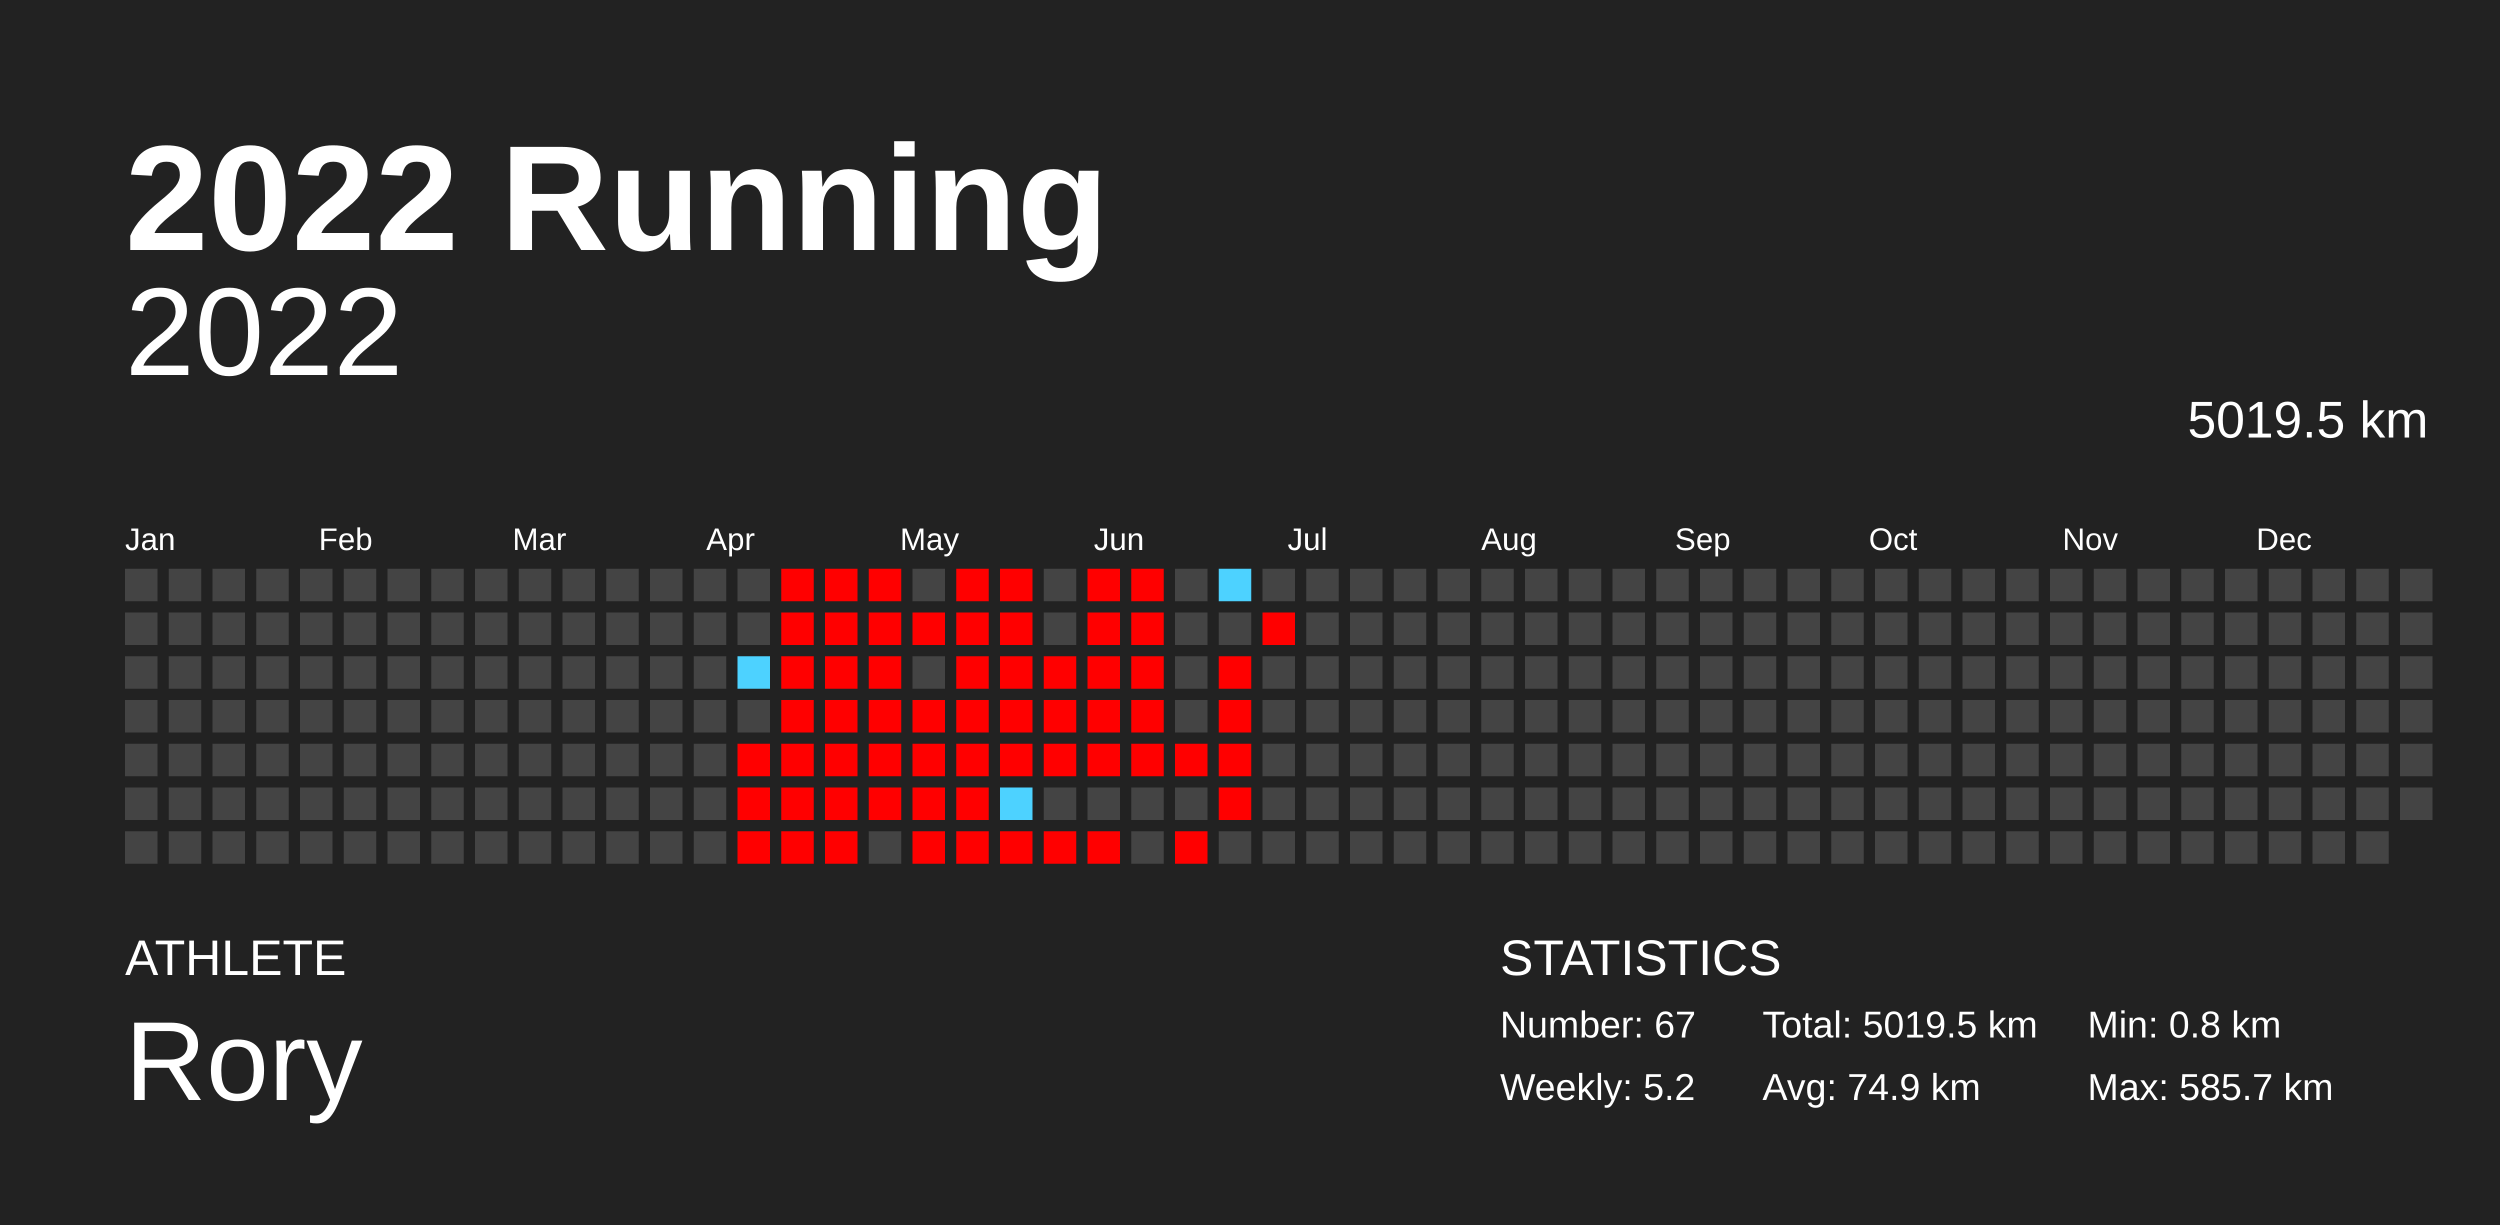
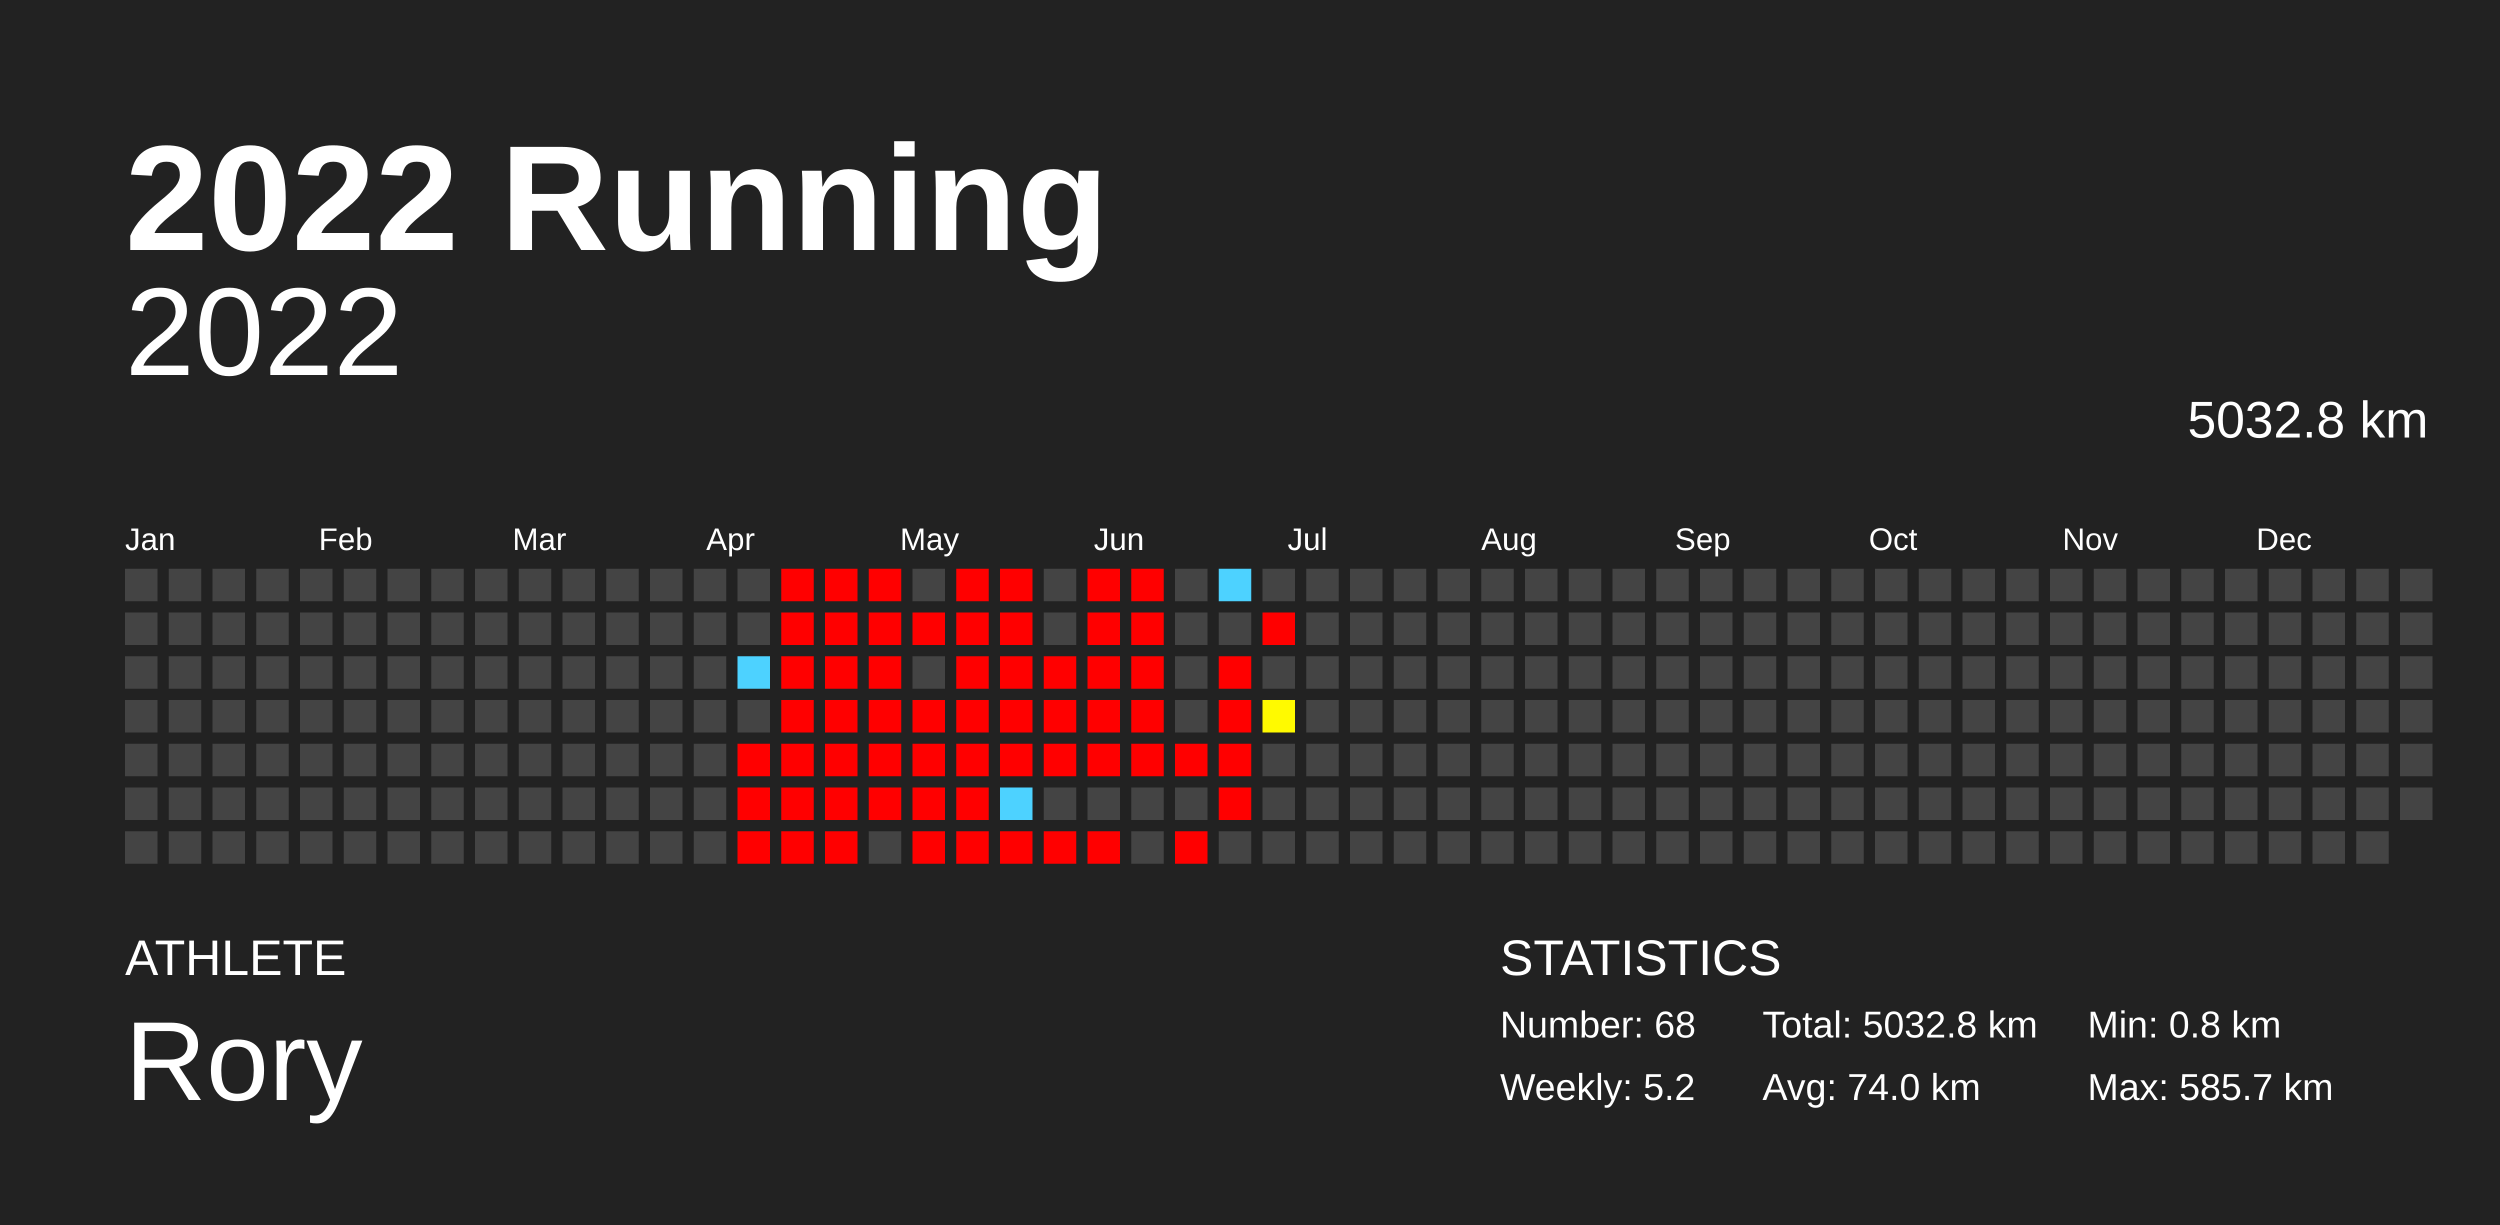
<svg xmlns="http://www.w3.org/2000/svg" baseProfile="full" height="98mm" version="1.1" viewBox="0,0,200,98" width="200mm">
  <defs />
  <rect fill="#222222" height="98" width="200" x="0" y="0" />
  <text fill="#FFFFFF" style="font-size:12px; font-family:Arial; font-weight:bold;" x="10" y="20">2022 Running</text>
  <text fill="#FFFFFF" style="font-size:4px; font-family:Arial" x="10" y="78">ATHLETE</text>
  <text fill="#FFFFFF" style="font-size:9px; font-family:Arial" x="10" y="88">Rory</text>
  <text fill="#FFFFFF" style="font-size:4px; font-family:Arial" x="120" y="78">STATISTICS</text>
-   <text fill="#FFFFFF" style="font-size:3px; font-family:Arial" x="120" y="83">Number: 67</text>
+   <text fill="#FFFFFF" style="font-size:3px; font-family:Arial" x="120" y="83">Number: 68</text>
  <text fill="#FFFFFF" style="font-size:3px; font-family:Arial" x="120" y="88">Weekly: 5.2</text>
-   <text fill="#FFFFFF" style="font-size:3px; font-family:Arial" x="141" y="83">Total: 5019.5 km</text>
-   <text fill="#FFFFFF" style="font-size:3px; font-family:Arial" x="141" y="88">Avg: 74.9 km</text>
+   <text fill="#FFFFFF" style="font-size:3px; font-family:Arial" x="141" y="83">Total: 5032.8 km</text>
+   <text fill="#FFFFFF" style="font-size:3px; font-family:Arial" x="141" y="88">Avg: 74.0 km</text>
  <text fill="#FFFFFF" style="font-size:3px; font-family:Arial" x="167" y="83">Min: 0.8 km</text>
  <text fill="#FFFFFF" style="font-size:3px; font-family:Arial" x="167" y="88">Max: 585.7 km</text>
  <text alignment-baseline="hanging" fill="#FFFFFF" style="font-size:10.0px; font-family:Arial;" x="10" y="30">2022</text>
-   <text alignment-baseline="hanging" fill="#FFFFFF" style="font-size:4.125px; font-family:Arial;" x="175" y="35">5019.5 km</text>
+   <text alignment-baseline="hanging" fill="#FFFFFF" style="font-size:4.125px; font-family:Arial;" x="175" y="35">5032.8 km</text>
  <text fill="#FFFFFF" style="font-size:2.5px; font-family:Arial" x="10.0" y="44">Jan</text>
  <text fill="#FFFFFF" style="font-size:2.5px; font-family:Arial" x="25.5" y="44">Feb</text>
  <text fill="#FFFFFF" style="font-size:2.5px; font-family:Arial" x="41.0" y="44">Mar</text>
  <text fill="#FFFFFF" style="font-size:2.5px; font-family:Arial" x="56.5" y="44">Apr</text>
  <text fill="#FFFFFF" style="font-size:2.5px; font-family:Arial" x="72.0" y="44">May</text>
  <text fill="#FFFFFF" style="font-size:2.5px; font-family:Arial" x="87.5" y="44">Jun</text>
  <text fill="#FFFFFF" style="font-size:2.5px; font-family:Arial" x="103.0" y="44">Jul</text>
  <text fill="#FFFFFF" style="font-size:2.5px; font-family:Arial" x="118.5" y="44">Aug</text>
  <text fill="#FFFFFF" style="font-size:2.5px; font-family:Arial" x="134.0" y="44">Sep</text>
  <text fill="#FFFFFF" style="font-size:2.5px; font-family:Arial" x="149.5" y="44">Oct</text>
  <text fill="#FFFFFF" style="font-size:2.5px; font-family:Arial" x="165.0" y="44">Nov</text>
  <text fill="#FFFFFF" style="font-size:2.5px; font-family:Arial" x="180.5" y="44">Dec</text>
  <rect fill="#444444" height="2.6" width="2.6" x="10.0" y="45.5" />
  <rect fill="#444444" height="2.6" width="2.6" x="10.0" y="49.0" />
  <rect fill="#444444" height="2.6" width="2.6" x="10.0" y="52.5" />
  <rect fill="#444444" height="2.6" width="2.6" x="10.0" y="56.0" />
  <rect fill="#444444" height="2.6" width="2.6" x="10.0" y="59.5" />
  <rect fill="#444444" height="2.6" width="2.6" x="10.0" y="63.0" />
  <rect fill="#444444" height="2.6" width="2.6" x="10.0" y="66.5" />
  <rect fill="#444444" height="2.6" width="2.6" x="13.5" y="45.5" />
  <rect fill="#444444" height="2.6" width="2.6" x="13.5" y="49.0" />
  <rect fill="#444444" height="2.6" width="2.6" x="13.5" y="52.5" />
  <rect fill="#444444" height="2.6" width="2.6" x="13.5" y="56.0" />
  <rect fill="#444444" height="2.6" width="2.6" x="13.5" y="59.5" />
  <rect fill="#444444" height="2.6" width="2.6" x="13.5" y="63.0" />
  <rect fill="#444444" height="2.6" width="2.6" x="13.5" y="66.5" />
  <rect fill="#444444" height="2.6" width="2.6" x="17.0" y="45.5" />
  <rect fill="#444444" height="2.6" width="2.6" x="17.0" y="49.0" />
  <rect fill="#444444" height="2.6" width="2.6" x="17.0" y="52.5" />
  <rect fill="#444444" height="2.6" width="2.6" x="17.0" y="56.0" />
  <rect fill="#444444" height="2.6" width="2.6" x="17.0" y="59.5" />
  <rect fill="#444444" height="2.6" width="2.6" x="17.0" y="63.0" />
  <rect fill="#444444" height="2.6" width="2.6" x="17.0" y="66.5" />
  <rect fill="#444444" height="2.6" width="2.6" x="20.5" y="45.5" />
  <rect fill="#444444" height="2.6" width="2.6" x="20.5" y="49.0" />
  <rect fill="#444444" height="2.6" width="2.6" x="20.5" y="52.5" />
  <rect fill="#444444" height="2.6" width="2.6" x="20.5" y="56.0" />
  <rect fill="#444444" height="2.6" width="2.6" x="20.5" y="59.5" />
  <rect fill="#444444" height="2.6" width="2.6" x="20.5" y="63.0" />
  <rect fill="#444444" height="2.6" width="2.6" x="20.5" y="66.5" />
  <rect fill="#444444" height="2.6" width="2.6" x="24.0" y="45.5" />
  <rect fill="#444444" height="2.6" width="2.6" x="24.0" y="49.0" />
  <rect fill="#444444" height="2.6" width="2.6" x="24.0" y="52.5" />
  <rect fill="#444444" height="2.6" width="2.6" x="24.0" y="56.0" />
  <rect fill="#444444" height="2.6" width="2.6" x="24.0" y="59.5" />
  <rect fill="#444444" height="2.6" width="2.6" x="24.0" y="63.0" />
  <rect fill="#444444" height="2.6" width="2.6" x="24.0" y="66.5" />
  <rect fill="#444444" height="2.6" width="2.6" x="27.5" y="45.5" />
  <rect fill="#444444" height="2.6" width="2.6" x="27.5" y="49.0" />
  <rect fill="#444444" height="2.6" width="2.6" x="27.5" y="52.5" />
  <rect fill="#444444" height="2.6" width="2.6" x="27.5" y="56.0" />
  <rect fill="#444444" height="2.6" width="2.6" x="27.5" y="59.5" />
  <rect fill="#444444" height="2.6" width="2.6" x="27.5" y="63.0" />
  <rect fill="#444444" height="2.6" width="2.6" x="27.5" y="66.5" />
  <rect fill="#444444" height="2.6" width="2.6" x="31.0" y="45.5" />
  <rect fill="#444444" height="2.6" width="2.6" x="31.0" y="49.0" />
  <rect fill="#444444" height="2.6" width="2.6" x="31.0" y="52.5" />
  <rect fill="#444444" height="2.6" width="2.6" x="31.0" y="56.0" />
  <rect fill="#444444" height="2.6" width="2.6" x="31.0" y="59.5" />
  <rect fill="#444444" height="2.6" width="2.6" x="31.0" y="63.0" />
  <rect fill="#444444" height="2.6" width="2.6" x="31.0" y="66.5" />
  <rect fill="#444444" height="2.6" width="2.6" x="34.5" y="45.5" />
  <rect fill="#444444" height="2.6" width="2.6" x="34.5" y="49.0" />
  <rect fill="#444444" height="2.6" width="2.6" x="34.5" y="52.5" />
  <rect fill="#444444" height="2.6" width="2.6" x="34.5" y="56.0" />
  <rect fill="#444444" height="2.6" width="2.6" x="34.5" y="59.5" />
  <rect fill="#444444" height="2.6" width="2.6" x="34.5" y="63.0" />
  <rect fill="#444444" height="2.6" width="2.6" x="34.5" y="66.5" />
  <rect fill="#444444" height="2.6" width="2.6" x="38.0" y="45.5" />
  <rect fill="#444444" height="2.6" width="2.6" x="38.0" y="49.0" />
  <rect fill="#444444" height="2.6" width="2.6" x="38.0" y="52.5" />
  <rect fill="#444444" height="2.6" width="2.6" x="38.0" y="56.0" />
  <rect fill="#444444" height="2.6" width="2.6" x="38.0" y="59.5" />
  <rect fill="#444444" height="2.6" width="2.6" x="38.0" y="63.0" />
  <rect fill="#444444" height="2.6" width="2.6" x="38.0" y="66.5" />
  <rect fill="#444444" height="2.6" width="2.6" x="41.5" y="45.5" />
  <rect fill="#444444" height="2.6" width="2.6" x="41.5" y="49.0" />
  <rect fill="#444444" height="2.6" width="2.6" x="41.5" y="52.5" />
  <rect fill="#444444" height="2.6" width="2.6" x="41.5" y="56.0" />
  <rect fill="#444444" height="2.6" width="2.6" x="41.5" y="59.5" />
  <rect fill="#444444" height="2.6" width="2.6" x="41.5" y="63.0" />
  <rect fill="#444444" height="2.6" width="2.6" x="41.5" y="66.5" />
  <rect fill="#444444" height="2.6" width="2.6" x="45.0" y="45.5" />
  <rect fill="#444444" height="2.6" width="2.6" x="45.0" y="49.0" />
  <rect fill="#444444" height="2.6" width="2.6" x="45.0" y="52.5" />
  <rect fill="#444444" height="2.6" width="2.6" x="45.0" y="56.0" />
  <rect fill="#444444" height="2.6" width="2.6" x="45.0" y="59.5" />
  <rect fill="#444444" height="2.6" width="2.6" x="45.0" y="63.0" />
  <rect fill="#444444" height="2.6" width="2.6" x="45.0" y="66.5" />
  <rect fill="#444444" height="2.6" width="2.6" x="48.5" y="45.5" />
  <rect fill="#444444" height="2.6" width="2.6" x="48.5" y="49.0" />
  <rect fill="#444444" height="2.6" width="2.6" x="48.5" y="52.5" />
  <rect fill="#444444" height="2.6" width="2.6" x="48.5" y="56.0" />
  <rect fill="#444444" height="2.6" width="2.6" x="48.5" y="59.5" />
  <rect fill="#444444" height="2.6" width="2.6" x="48.5" y="63.0" />
  <rect fill="#444444" height="2.6" width="2.6" x="48.5" y="66.5" />
  <rect fill="#444444" height="2.6" width="2.6" x="52.0" y="45.5" />
  <rect fill="#444444" height="2.6" width="2.6" x="52.0" y="49.0" />
  <rect fill="#444444" height="2.6" width="2.6" x="52.0" y="52.5" />
  <rect fill="#444444" height="2.6" width="2.6" x="52.0" y="56.0" />
  <rect fill="#444444" height="2.6" width="2.6" x="52.0" y="59.5" />
  <rect fill="#444444" height="2.6" width="2.6" x="52.0" y="63.0" />
  <rect fill="#444444" height="2.6" width="2.6" x="52.0" y="66.5" />
  <rect fill="#444444" height="2.6" width="2.6" x="55.5" y="45.5" />
  <rect fill="#444444" height="2.6" width="2.6" x="55.5" y="49.0" />
  <rect fill="#444444" height="2.6" width="2.6" x="55.5" y="52.5" />
  <rect fill="#444444" height="2.6" width="2.6" x="55.5" y="56.0" />
  <rect fill="#444444" height="2.6" width="2.6" x="55.5" y="59.5" />
  <rect fill="#444444" height="2.6" width="2.6" x="55.5" y="63.0" />
  <rect fill="#444444" height="2.6" width="2.6" x="55.5" y="66.5" />
  <rect fill="#444444" height="2.6" width="2.6" x="59.0" y="45.5" />
  <rect fill="#444444" height="2.6" width="2.6" x="59.0" y="49.0" />
  <rect fill="#4dd2ff" height="2.6" width="2.6" x="59.0" y="52.5" />
  <rect fill="#444444" height="2.6" width="2.6" x="59.0" y="56.0" />
  <rect fill="red" height="2.6" width="2.6" x="59.0" y="59.5" />
  <rect fill="red" height="2.6" width="2.6" x="59.0" y="63.0" />
  <rect fill="red" height="2.6" width="2.6" x="59.0" y="66.5" />
  <rect fill="red" height="2.6" width="2.6" x="62.5" y="45.5" />
  <rect fill="red" height="2.6" width="2.6" x="62.5" y="49.0" />
  <rect fill="red" height="2.6" width="2.6" x="62.5" y="52.5" />
  <rect fill="red" height="2.6" width="2.6" x="62.5" y="56.0" />
  <rect fill="red" height="2.6" width="2.6" x="62.5" y="59.5" />
  <rect fill="red" height="2.6" width="2.6" x="62.5" y="63.0" />
  <rect fill="red" height="2.6" width="2.6" x="62.5" y="66.5" />
  <rect fill="red" height="2.6" width="2.6" x="66.0" y="45.5" />
  <rect fill="red" height="2.6" width="2.6" x="66.0" y="49.0" />
  <rect fill="red" height="2.6" width="2.6" x="66.0" y="52.5" />
  <rect fill="red" height="2.6" width="2.6" x="66.0" y="56.0" />
  <rect fill="red" height="2.6" width="2.6" x="66.0" y="59.5" />
  <rect fill="red" height="2.6" width="2.6" x="66.0" y="63.0" />
  <rect fill="red" height="2.6" width="2.6" x="66.0" y="66.5" />
  <rect fill="red" height="2.6" width="2.6" x="69.5" y="45.5" />
  <rect fill="red" height="2.6" width="2.6" x="69.5" y="49.0" />
  <rect fill="red" height="2.6" width="2.6" x="69.5" y="52.5" />
  <rect fill="red" height="2.6" width="2.6" x="69.5" y="56.0" />
  <rect fill="red" height="2.6" width="2.6" x="69.5" y="59.5" />
  <rect fill="red" height="2.6" width="2.6" x="69.5" y="63.0" />
  <rect fill="#444444" height="2.6" width="2.6" x="69.5" y="66.5" />
  <rect fill="#444444" height="2.6" width="2.6" x="73.0" y="45.5" />
  <rect fill="red" height="2.6" width="2.6" x="73.0" y="49.0" />
  <rect fill="#444444" height="2.6" width="2.6" x="73.0" y="52.5" />
  <rect fill="red" height="2.6" width="2.6" x="73.0" y="56.0" />
  <rect fill="red" height="2.6" width="2.6" x="73.0" y="59.5" />
  <rect fill="red" height="2.6" width="2.6" x="73.0" y="63.0" />
  <rect fill="red" height="2.6" width="2.6" x="73.0" y="66.5" />
  <rect fill="red" height="2.6" width="2.6" x="76.5" y="45.5" />
  <rect fill="red" height="2.6" width="2.6" x="76.5" y="49.0" />
  <rect fill="red" height="2.6" width="2.6" x="76.5" y="52.5" />
  <rect fill="red" height="2.6" width="2.6" x="76.5" y="56.0" />
  <rect fill="red" height="2.6" width="2.6" x="76.5" y="59.5" />
  <rect fill="red" height="2.6" width="2.6" x="76.5" y="63.0" />
  <rect fill="red" height="2.6" width="2.6" x="76.5" y="66.5" />
  <rect fill="red" height="2.6" width="2.6" x="80.0" y="45.5" />
  <rect fill="red" height="2.6" width="2.6" x="80.0" y="49.0" />
  <rect fill="red" height="2.6" width="2.6" x="80.0" y="52.5" />
  <rect fill="red" height="2.6" width="2.6" x="80.0" y="56.0" />
  <rect fill="red" height="2.6" width="2.6" x="80.0" y="59.5" />
  <rect fill="#4dd2ff" height="2.6" width="2.6" x="80.0" y="63.0" />
  <rect fill="red" height="2.6" width="2.6" x="80.0" y="66.5" />
  <rect fill="#444444" height="2.6" width="2.6" x="83.5" y="45.5" />
  <rect fill="#444444" height="2.6" width="2.6" x="83.5" y="49.0" />
  <rect fill="red" height="2.6" width="2.6" x="83.5" y="52.5" />
  <rect fill="red" height="2.6" width="2.6" x="83.5" y="56.0" />
  <rect fill="red" height="2.6" width="2.6" x="83.5" y="59.5" />
  <rect fill="#444444" height="2.6" width="2.6" x="83.5" y="63.0" />
  <rect fill="red" height="2.6" width="2.6" x="83.5" y="66.5" />
  <rect fill="red" height="2.6" width="2.6" x="87.0" y="45.5" />
  <rect fill="red" height="2.6" width="2.6" x="87.0" y="49.0" />
  <rect fill="red" height="2.6" width="2.6" x="87.0" y="52.5" />
  <rect fill="red" height="2.6" width="2.6" x="87.0" y="56.0" />
  <rect fill="red" height="2.6" width="2.6" x="87.0" y="59.5" />
  <rect fill="#444444" height="2.6" width="2.6" x="87.0" y="63.0" />
  <rect fill="red" height="2.6" width="2.6" x="87.0" y="66.5" />
  <rect fill="red" height="2.6" width="2.6" x="90.5" y="45.5" />
  <rect fill="red" height="2.6" width="2.6" x="90.5" y="49.0" />
  <rect fill="red" height="2.6" width="2.6" x="90.5" y="52.5" />
  <rect fill="red" height="2.6" width="2.6" x="90.5" y="56.0" />
  <rect fill="red" height="2.6" width="2.6" x="90.5" y="59.5" />
  <rect fill="#444444" height="2.6" width="2.6" x="90.5" y="63.0" />
  <rect fill="#444444" height="2.6" width="2.6" x="90.5" y="66.5" />
  <rect fill="#444444" height="2.6" width="2.6" x="94.0" y="45.5" />
  <rect fill="#444444" height="2.6" width="2.6" x="94.0" y="49.0" />
  <rect fill="#444444" height="2.6" width="2.6" x="94.0" y="52.5" />
  <rect fill="#444444" height="2.6" width="2.6" x="94.0" y="56.0" />
  <rect fill="red" height="2.6" width="2.6" x="94.0" y="59.5" />
  <rect fill="#444444" height="2.6" width="2.6" x="94.0" y="63.0" />
  <rect fill="red" height="2.6" width="2.6" x="94.0" y="66.5" />
  <rect fill="#4dd2ff" height="2.6" width="2.6" x="97.5" y="45.5" />
  <rect fill="#444444" height="2.6" width="2.6" x="97.5" y="49.0" />
  <rect fill="red" height="2.6" width="2.6" x="97.5" y="52.5" />
  <rect fill="red" height="2.6" width="2.6" x="97.5" y="56.0" />
  <rect fill="red" height="2.6" width="2.6" x="97.5" y="59.5" />
  <rect fill="red" height="2.6" width="2.6" x="97.5" y="63.0" />
  <rect fill="#444444" height="2.6" width="2.6" x="97.5" y="66.5" />
  <rect fill="#444444" height="2.6" width="2.6" x="101.0" y="45.5" />
  <rect fill="red" height="2.6" width="2.6" x="101.0" y="49.0" />
  <rect fill="#444444" height="2.6" width="2.6" x="101.0" y="52.5" />
-   <rect fill="#444444" height="2.6" width="2.6" x="101.0" y="56.0" />
+   <rect fill="#fffa00" height="2.6" width="2.6" x="101.0" y="56.0" />
  <rect fill="#444444" height="2.6" width="2.6" x="101.0" y="59.5" />
  <rect fill="#444444" height="2.6" width="2.6" x="101.0" y="63.0" />
  <rect fill="#444444" height="2.6" width="2.6" x="101.0" y="66.5" />
  <rect fill="#444444" height="2.6" width="2.6" x="104.5" y="45.5" />
  <rect fill="#444444" height="2.6" width="2.6" x="104.5" y="49.0" />
  <rect fill="#444444" height="2.6" width="2.6" x="104.5" y="52.5" />
  <rect fill="#444444" height="2.6" width="2.6" x="104.5" y="56.0" />
  <rect fill="#444444" height="2.6" width="2.6" x="104.5" y="59.5" />
  <rect fill="#444444" height="2.6" width="2.6" x="104.5" y="63.0" />
  <rect fill="#444444" height="2.6" width="2.6" x="104.5" y="66.5" />
  <rect fill="#444444" height="2.6" width="2.6" x="108.0" y="45.5" />
  <rect fill="#444444" height="2.6" width="2.6" x="108.0" y="49.0" />
  <rect fill="#444444" height="2.6" width="2.6" x="108.0" y="52.5" />
  <rect fill="#444444" height="2.6" width="2.6" x="108.0" y="56.0" />
  <rect fill="#444444" height="2.6" width="2.6" x="108.0" y="59.5" />
  <rect fill="#444444" height="2.6" width="2.6" x="108.0" y="63.0" />
  <rect fill="#444444" height="2.6" width="2.6" x="108.0" y="66.5" />
  <rect fill="#444444" height="2.6" width="2.6" x="111.5" y="45.5" />
  <rect fill="#444444" height="2.6" width="2.6" x="111.5" y="49.0" />
  <rect fill="#444444" height="2.6" width="2.6" x="111.5" y="52.5" />
  <rect fill="#444444" height="2.6" width="2.6" x="111.5" y="56.0" />
  <rect fill="#444444" height="2.6" width="2.6" x="111.5" y="59.5" />
  <rect fill="#444444" height="2.6" width="2.6" x="111.5" y="63.0" />
  <rect fill="#444444" height="2.6" width="2.6" x="111.5" y="66.5" />
  <rect fill="#444444" height="2.6" width="2.6" x="115.0" y="45.5" />
  <rect fill="#444444" height="2.6" width="2.6" x="115.0" y="49.0" />
  <rect fill="#444444" height="2.6" width="2.6" x="115.0" y="52.5" />
  <rect fill="#444444" height="2.6" width="2.6" x="115.0" y="56.0" />
  <rect fill="#444444" height="2.6" width="2.6" x="115.0" y="59.5" />
  <rect fill="#444444" height="2.6" width="2.6" x="115.0" y="63.0" />
  <rect fill="#444444" height="2.6" width="2.6" x="115.0" y="66.5" />
  <rect fill="#444444" height="2.6" width="2.6" x="118.5" y="45.5" />
  <rect fill="#444444" height="2.6" width="2.6" x="118.5" y="49.0" />
  <rect fill="#444444" height="2.6" width="2.6" x="118.5" y="52.5" />
  <rect fill="#444444" height="2.6" width="2.6" x="118.5" y="56.0" />
  <rect fill="#444444" height="2.6" width="2.6" x="118.5" y="59.5" />
  <rect fill="#444444" height="2.6" width="2.6" x="118.5" y="63.0" />
  <rect fill="#444444" height="2.6" width="2.6" x="118.5" y="66.5" />
  <rect fill="#444444" height="2.6" width="2.6" x="122.0" y="45.5" />
  <rect fill="#444444" height="2.6" width="2.6" x="122.0" y="49.0" />
  <rect fill="#444444" height="2.6" width="2.6" x="122.0" y="52.5" />
  <rect fill="#444444" height="2.6" width="2.6" x="122.0" y="56.0" />
  <rect fill="#444444" height="2.6" width="2.6" x="122.0" y="59.5" />
  <rect fill="#444444" height="2.6" width="2.6" x="122.0" y="63.0" />
  <rect fill="#444444" height="2.6" width="2.6" x="122.0" y="66.5" />
  <rect fill="#444444" height="2.6" width="2.6" x="125.5" y="45.5" />
  <rect fill="#444444" height="2.6" width="2.6" x="125.5" y="49.0" />
  <rect fill="#444444" height="2.6" width="2.6" x="125.5" y="52.5" />
  <rect fill="#444444" height="2.6" width="2.6" x="125.5" y="56.0" />
  <rect fill="#444444" height="2.6" width="2.6" x="125.5" y="59.5" />
  <rect fill="#444444" height="2.6" width="2.6" x="125.5" y="63.0" />
  <rect fill="#444444" height="2.6" width="2.6" x="125.5" y="66.5" />
  <rect fill="#444444" height="2.6" width="2.6" x="129.0" y="45.5" />
  <rect fill="#444444" height="2.6" width="2.6" x="129.0" y="49.0" />
  <rect fill="#444444" height="2.6" width="2.6" x="129.0" y="52.5" />
  <rect fill="#444444" height="2.6" width="2.6" x="129.0" y="56.0" />
  <rect fill="#444444" height="2.6" width="2.6" x="129.0" y="59.5" />
  <rect fill="#444444" height="2.6" width="2.6" x="129.0" y="63.0" />
  <rect fill="#444444" height="2.6" width="2.6" x="129.0" y="66.5" />
  <rect fill="#444444" height="2.6" width="2.6" x="132.5" y="45.5" />
  <rect fill="#444444" height="2.6" width="2.6" x="132.5" y="49.0" />
  <rect fill="#444444" height="2.6" width="2.6" x="132.5" y="52.5" />
  <rect fill="#444444" height="2.6" width="2.6" x="132.5" y="56.0" />
  <rect fill="#444444" height="2.6" width="2.6" x="132.5" y="59.5" />
  <rect fill="#444444" height="2.6" width="2.6" x="132.5" y="63.0" />
  <rect fill="#444444" height="2.6" width="2.6" x="132.5" y="66.5" />
  <rect fill="#444444" height="2.6" width="2.6" x="136.0" y="45.5" />
  <rect fill="#444444" height="2.6" width="2.6" x="136.0" y="49.0" />
  <rect fill="#444444" height="2.6" width="2.6" x="136.0" y="52.5" />
  <rect fill="#444444" height="2.6" width="2.6" x="136.0" y="56.0" />
  <rect fill="#444444" height="2.6" width="2.6" x="136.0" y="59.5" />
  <rect fill="#444444" height="2.6" width="2.6" x="136.0" y="63.0" />
  <rect fill="#444444" height="2.6" width="2.6" x="136.0" y="66.5" />
  <rect fill="#444444" height="2.6" width="2.6" x="139.5" y="45.5" />
  <rect fill="#444444" height="2.6" width="2.6" x="139.5" y="49.0" />
  <rect fill="#444444" height="2.6" width="2.6" x="139.5" y="52.5" />
  <rect fill="#444444" height="2.6" width="2.6" x="139.5" y="56.0" />
  <rect fill="#444444" height="2.6" width="2.6" x="139.5" y="59.5" />
  <rect fill="#444444" height="2.6" width="2.6" x="139.5" y="63.0" />
  <rect fill="#444444" height="2.6" width="2.6" x="139.5" y="66.5" />
  <rect fill="#444444" height="2.6" width="2.6" x="143.0" y="45.5" />
  <rect fill="#444444" height="2.6" width="2.6" x="143.0" y="49.0" />
  <rect fill="#444444" height="2.6" width="2.6" x="143.0" y="52.5" />
  <rect fill="#444444" height="2.6" width="2.6" x="143.0" y="56.0" />
  <rect fill="#444444" height="2.6" width="2.6" x="143.0" y="59.5" />
  <rect fill="#444444" height="2.6" width="2.6" x="143.0" y="63.0" />
  <rect fill="#444444" height="2.6" width="2.6" x="143.0" y="66.5" />
  <rect fill="#444444" height="2.6" width="2.6" x="146.5" y="45.5" />
  <rect fill="#444444" height="2.6" width="2.6" x="146.5" y="49.0" />
  <rect fill="#444444" height="2.6" width="2.6" x="146.5" y="52.5" />
  <rect fill="#444444" height="2.6" width="2.6" x="146.5" y="56.0" />
  <rect fill="#444444" height="2.6" width="2.6" x="146.5" y="59.5" />
  <rect fill="#444444" height="2.6" width="2.6" x="146.5" y="63.0" />
  <rect fill="#444444" height="2.6" width="2.6" x="146.5" y="66.5" />
  <rect fill="#444444" height="2.6" width="2.6" x="150.0" y="45.5" />
  <rect fill="#444444" height="2.6" width="2.6" x="150.0" y="49.0" />
  <rect fill="#444444" height="2.6" width="2.6" x="150.0" y="52.5" />
  <rect fill="#444444" height="2.6" width="2.6" x="150.0" y="56.0" />
  <rect fill="#444444" height="2.6" width="2.6" x="150.0" y="59.5" />
  <rect fill="#444444" height="2.6" width="2.6" x="150.0" y="63.0" />
  <rect fill="#444444" height="2.6" width="2.6" x="150.0" y="66.5" />
  <rect fill="#444444" height="2.6" width="2.6" x="153.5" y="45.5" />
  <rect fill="#444444" height="2.6" width="2.6" x="153.5" y="49.0" />
  <rect fill="#444444" height="2.6" width="2.6" x="153.5" y="52.5" />
  <rect fill="#444444" height="2.6" width="2.6" x="153.5" y="56.0" />
  <rect fill="#444444" height="2.6" width="2.6" x="153.5" y="59.5" />
  <rect fill="#444444" height="2.6" width="2.6" x="153.5" y="63.0" />
  <rect fill="#444444" height="2.6" width="2.6" x="153.5" y="66.5" />
  <rect fill="#444444" height="2.6" width="2.6" x="157.0" y="45.5" />
  <rect fill="#444444" height="2.6" width="2.6" x="157.0" y="49.0" />
  <rect fill="#444444" height="2.6" width="2.6" x="157.0" y="52.5" />
  <rect fill="#444444" height="2.6" width="2.6" x="157.0" y="56.0" />
  <rect fill="#444444" height="2.6" width="2.6" x="157.0" y="59.5" />
  <rect fill="#444444" height="2.6" width="2.6" x="157.0" y="63.0" />
  <rect fill="#444444" height="2.6" width="2.6" x="157.0" y="66.5" />
  <rect fill="#444444" height="2.6" width="2.6" x="160.5" y="45.5" />
  <rect fill="#444444" height="2.6" width="2.6" x="160.5" y="49.0" />
  <rect fill="#444444" height="2.6" width="2.6" x="160.5" y="52.5" />
  <rect fill="#444444" height="2.6" width="2.6" x="160.5" y="56.0" />
  <rect fill="#444444" height="2.6" width="2.6" x="160.5" y="59.5" />
  <rect fill="#444444" height="2.6" width="2.6" x="160.5" y="63.0" />
  <rect fill="#444444" height="2.6" width="2.6" x="160.5" y="66.5" />
  <rect fill="#444444" height="2.6" width="2.6" x="164.0" y="45.5" />
  <rect fill="#444444" height="2.6" width="2.6" x="164.0" y="49.0" />
  <rect fill="#444444" height="2.6" width="2.6" x="164.0" y="52.5" />
  <rect fill="#444444" height="2.6" width="2.6" x="164.0" y="56.0" />
  <rect fill="#444444" height="2.6" width="2.6" x="164.0" y="59.5" />
  <rect fill="#444444" height="2.6" width="2.6" x="164.0" y="63.0" />
  <rect fill="#444444" height="2.6" width="2.6" x="164.0" y="66.5" />
  <rect fill="#444444" height="2.6" width="2.6" x="167.5" y="45.5" />
  <rect fill="#444444" height="2.6" width="2.6" x="167.5" y="49.0" />
  <rect fill="#444444" height="2.6" width="2.6" x="167.5" y="52.5" />
  <rect fill="#444444" height="2.6" width="2.6" x="167.5" y="56.0" />
  <rect fill="#444444" height="2.6" width="2.6" x="167.5" y="59.5" />
  <rect fill="#444444" height="2.6" width="2.6" x="167.5" y="63.0" />
  <rect fill="#444444" height="2.6" width="2.6" x="167.5" y="66.5" />
  <rect fill="#444444" height="2.6" width="2.6" x="171.0" y="45.5" />
  <rect fill="#444444" height="2.6" width="2.6" x="171.0" y="49.0" />
  <rect fill="#444444" height="2.6" width="2.6" x="171.0" y="52.5" />
  <rect fill="#444444" height="2.6" width="2.6" x="171.0" y="56.0" />
  <rect fill="#444444" height="2.6" width="2.6" x="171.0" y="59.5" />
  <rect fill="#444444" height="2.6" width="2.6" x="171.0" y="63.0" />
  <rect fill="#444444" height="2.6" width="2.6" x="171.0" y="66.5" />
  <rect fill="#444444" height="2.6" width="2.6" x="174.5" y="45.5" />
  <rect fill="#444444" height="2.6" width="2.6" x="174.5" y="49.0" />
  <rect fill="#444444" height="2.6" width="2.6" x="174.5" y="52.5" />
  <rect fill="#444444" height="2.6" width="2.6" x="174.5" y="56.0" />
  <rect fill="#444444" height="2.6" width="2.6" x="174.5" y="59.5" />
  <rect fill="#444444" height="2.6" width="2.6" x="174.5" y="63.0" />
  <rect fill="#444444" height="2.6" width="2.6" x="174.5" y="66.5" />
  <rect fill="#444444" height="2.6" width="2.6" x="178.0" y="45.5" />
  <rect fill="#444444" height="2.6" width="2.6" x="178.0" y="49.0" />
  <rect fill="#444444" height="2.6" width="2.6" x="178.0" y="52.5" />
  <rect fill="#444444" height="2.6" width="2.6" x="178.0" y="56.0" />
  <rect fill="#444444" height="2.6" width="2.6" x="178.0" y="59.5" />
  <rect fill="#444444" height="2.6" width="2.6" x="178.0" y="63.0" />
  <rect fill="#444444" height="2.6" width="2.6" x="178.0" y="66.5" />
  <rect fill="#444444" height="2.6" width="2.6" x="181.5" y="45.5" />
  <rect fill="#444444" height="2.6" width="2.6" x="181.5" y="49.0" />
  <rect fill="#444444" height="2.6" width="2.6" x="181.5" y="52.5" />
  <rect fill="#444444" height="2.6" width="2.6" x="181.5" y="56.0" />
  <rect fill="#444444" height="2.6" width="2.6" x="181.5" y="59.5" />
  <rect fill="#444444" height="2.6" width="2.6" x="181.5" y="63.0" />
  <rect fill="#444444" height="2.6" width="2.6" x="181.5" y="66.5" />
  <rect fill="#444444" height="2.6" width="2.6" x="185.0" y="45.5" />
  <rect fill="#444444" height="2.6" width="2.6" x="185.0" y="49.0" />
  <rect fill="#444444" height="2.6" width="2.6" x="185.0" y="52.5" />
  <rect fill="#444444" height="2.6" width="2.6" x="185.0" y="56.0" />
  <rect fill="#444444" height="2.6" width="2.6" x="185.0" y="59.5" />
  <rect fill="#444444" height="2.6" width="2.6" x="185.0" y="63.0" />
  <rect fill="#444444" height="2.6" width="2.6" x="185.0" y="66.5" />
  <rect fill="#444444" height="2.6" width="2.6" x="188.5" y="45.5" />
  <rect fill="#444444" height="2.6" width="2.6" x="188.5" y="49.0" />
  <rect fill="#444444" height="2.6" width="2.6" x="188.5" y="52.5" />
  <rect fill="#444444" height="2.6" width="2.6" x="188.5" y="56.0" />
  <rect fill="#444444" height="2.6" width="2.6" x="188.5" y="59.5" />
  <rect fill="#444444" height="2.6" width="2.6" x="188.5" y="63.0" />
  <rect fill="#444444" height="2.6" width="2.6" x="188.5" y="66.5" />
  <rect fill="#444444" height="2.6" width="2.6" x="192.0" y="45.5" />
  <rect fill="#444444" height="2.6" width="2.6" x="192.0" y="49.0" />
  <rect fill="#444444" height="2.6" width="2.6" x="192.0" y="52.5" />
  <rect fill="#444444" height="2.6" width="2.6" x="192.0" y="56.0" />
  <rect fill="#444444" height="2.6" width="2.6" x="192.0" y="59.5" />
  <rect fill="#444444" height="2.6" width="2.6" x="192.0" y="63.0" />
</svg>
